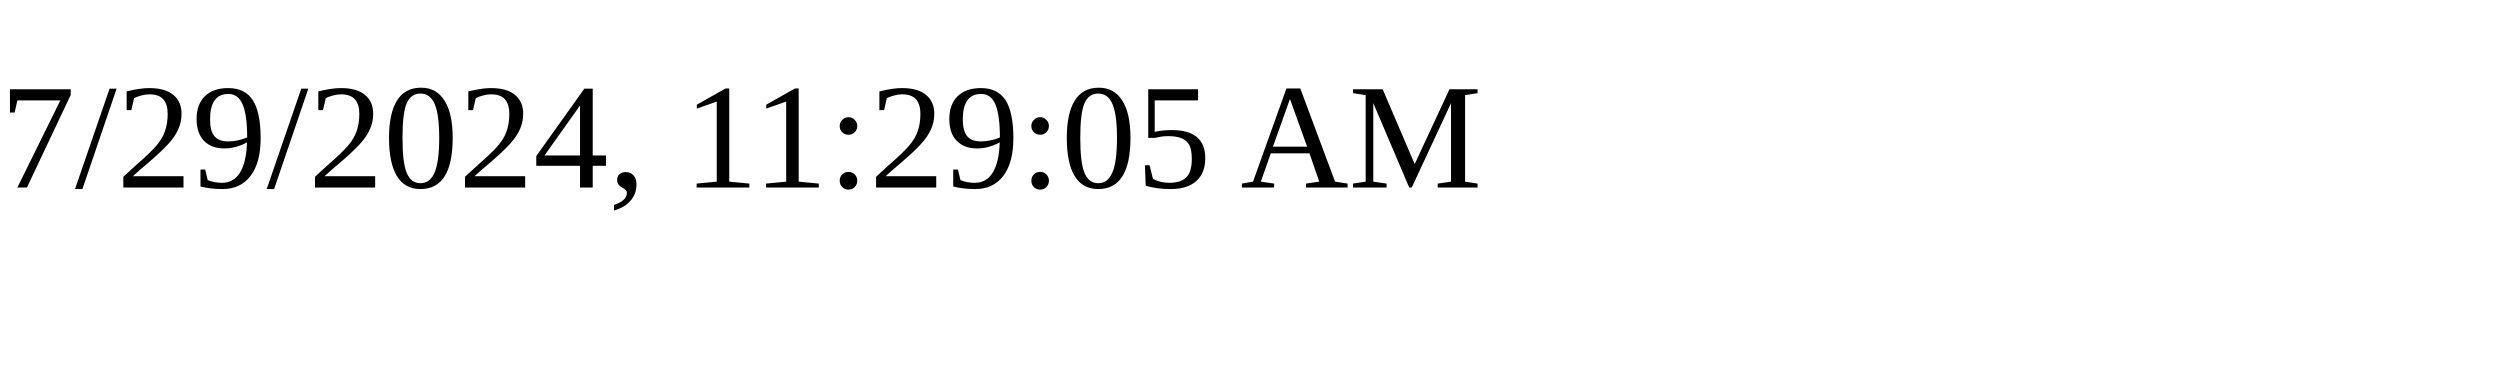
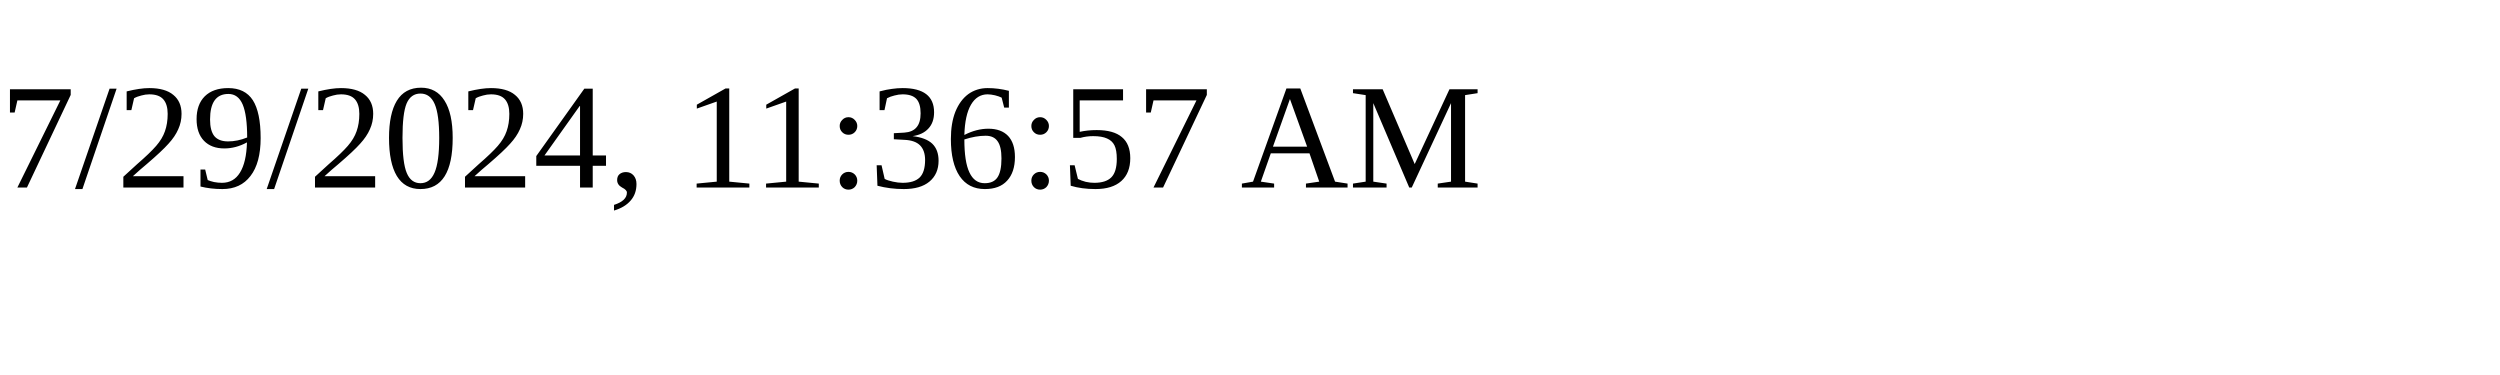
<svg xmlns="http://www.w3.org/2000/svg" height="30" width="200">
-   <text x="0" y="15">7/29/2024, 11:29:05 AM</text>
+   <text x="0" y="15">7/29/2024, 11:36:57 AM</text>
</svg>
